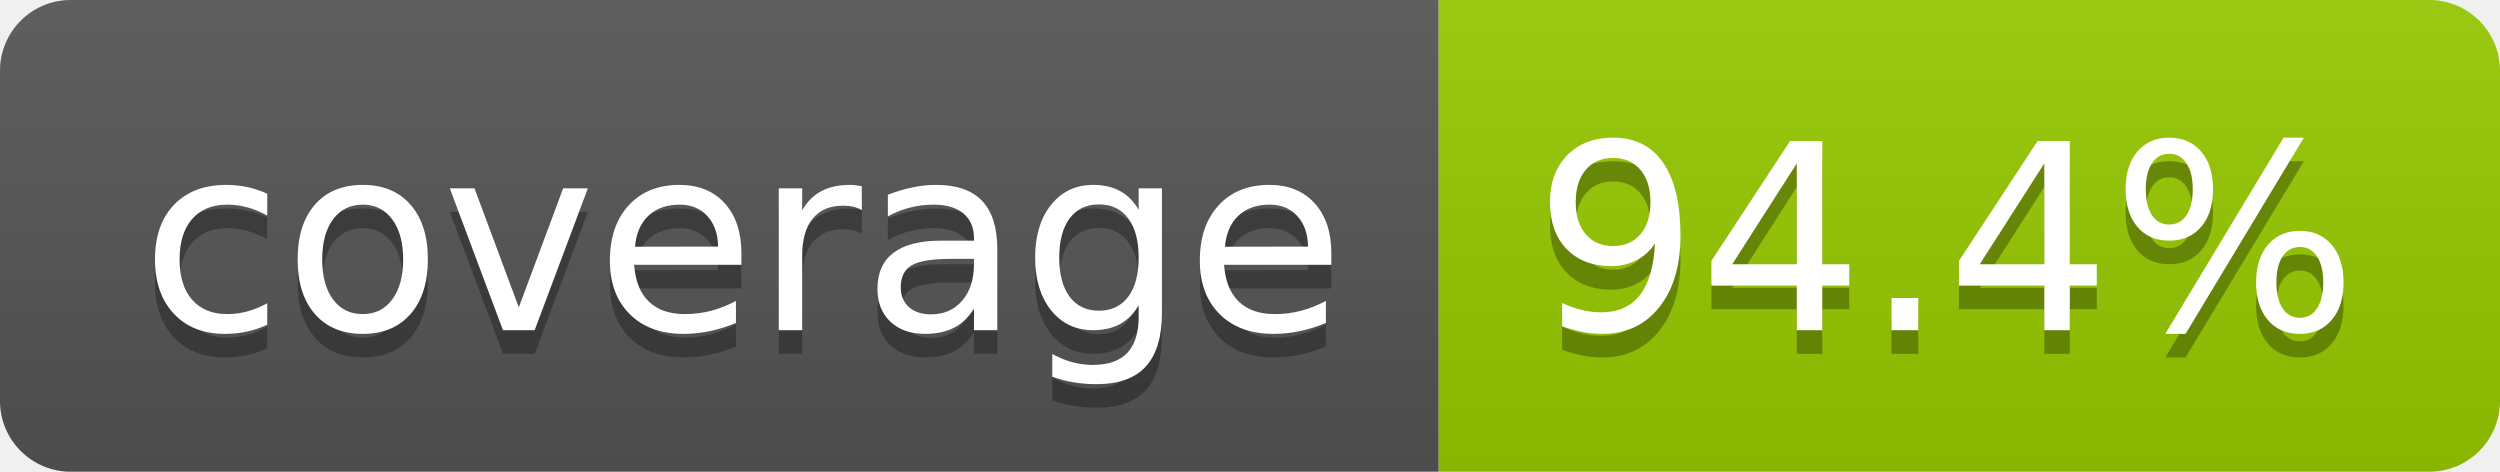
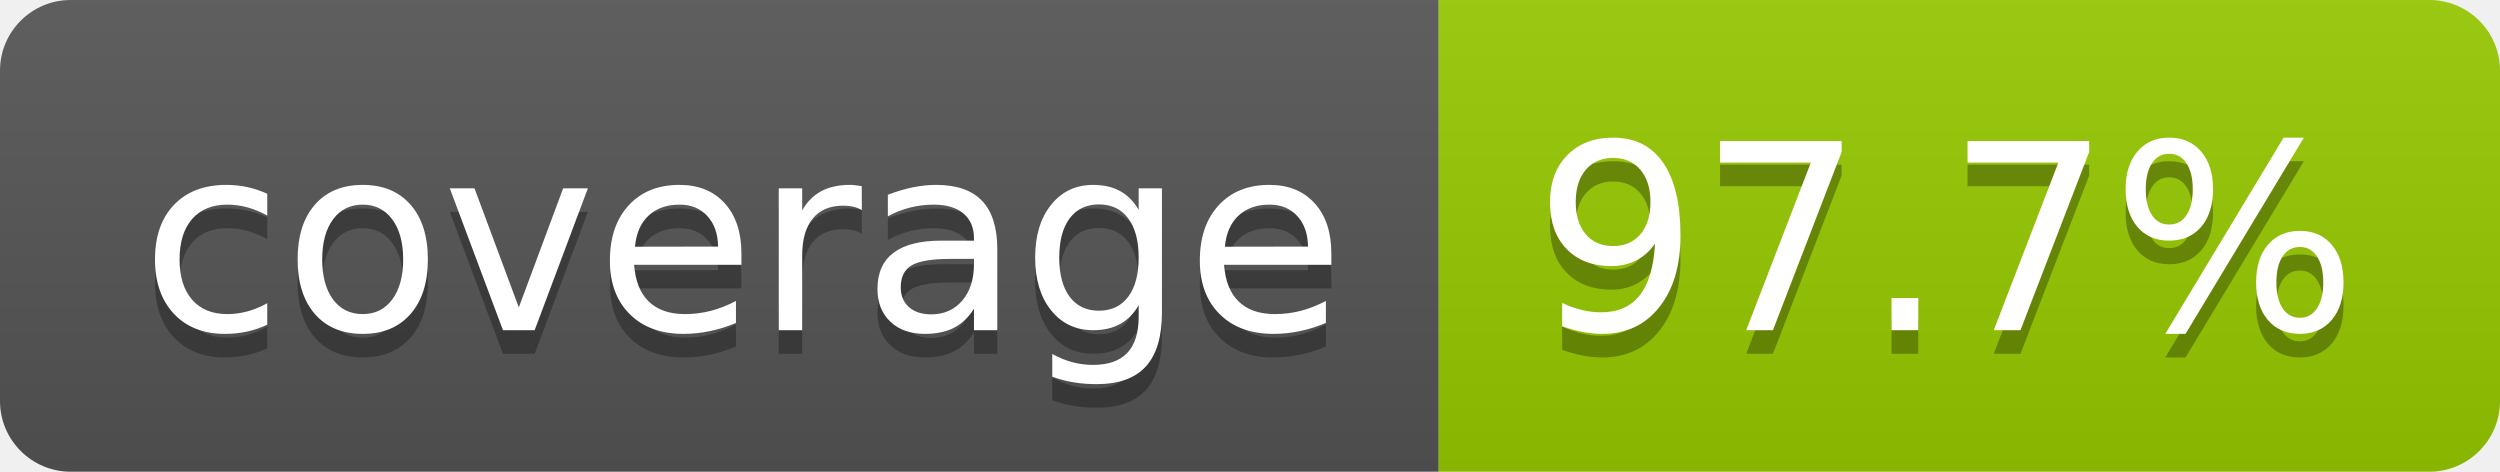
- <svg xmlns="http://www.w3.org/2000/svg" width="106" height="20" role="img" aria-label="coverage: 94.4%">
+ <svg xmlns="http://www.w3.org/2000/svg" width="106" height="20" role="img" aria-label="coverage: 97.7%">
  <linearGradient id="s" x2="0" y2="100%">
    <stop offset="0" stop-color="#bbb" stop-opacity=".1" />
    <stop offset="1" stop-opacity=".1" />
  </linearGradient>
  <clipPath id="r">
    <rect width="106" height="20" rx="3" fill="#fff" />
  </clipPath>
  <g clip-path="url(#r)">
    <rect width="61" height="20" fill="#555" />
    <rect x="61" width="45" height="20" fill="#97ca00" />
    <rect width="106" height="20" fill="url(#s)" />
  </g>
  <g fill="#fff" text-anchor="middle" font-family="Verdana,Geneva,DejaVu Sans,sans-serif" text-rendering="geometricPrecision" font-size="110">
    <text aria-hidden="true" x="315" y="150" fill="#010101" fill-opacity=".3" transform="scale(.1)" textLength="510">coverage</text>
    <text x="315" y="140" transform="scale(.1)" fill="#fff" textLength="510">coverage</text>
-     <text aria-hidden="true" x="825" y="150" fill="#010101" fill-opacity=".3" transform="scale(.1)" textLength="350">94.4%</text>
-     <text x="825" y="140" transform="scale(.1)" fill="#fff" textLength="350">94.4%</text>
+     <text aria-hidden="true" x="825" y="150" fill="#010101" fill-opacity=".3" transform="scale(.1)" textLength="350">97.7%</text>
+     <text x="825" y="140" transform="scale(.1)" fill="#fff" textLength="350">97.7%</text>
  </g>
</svg>
